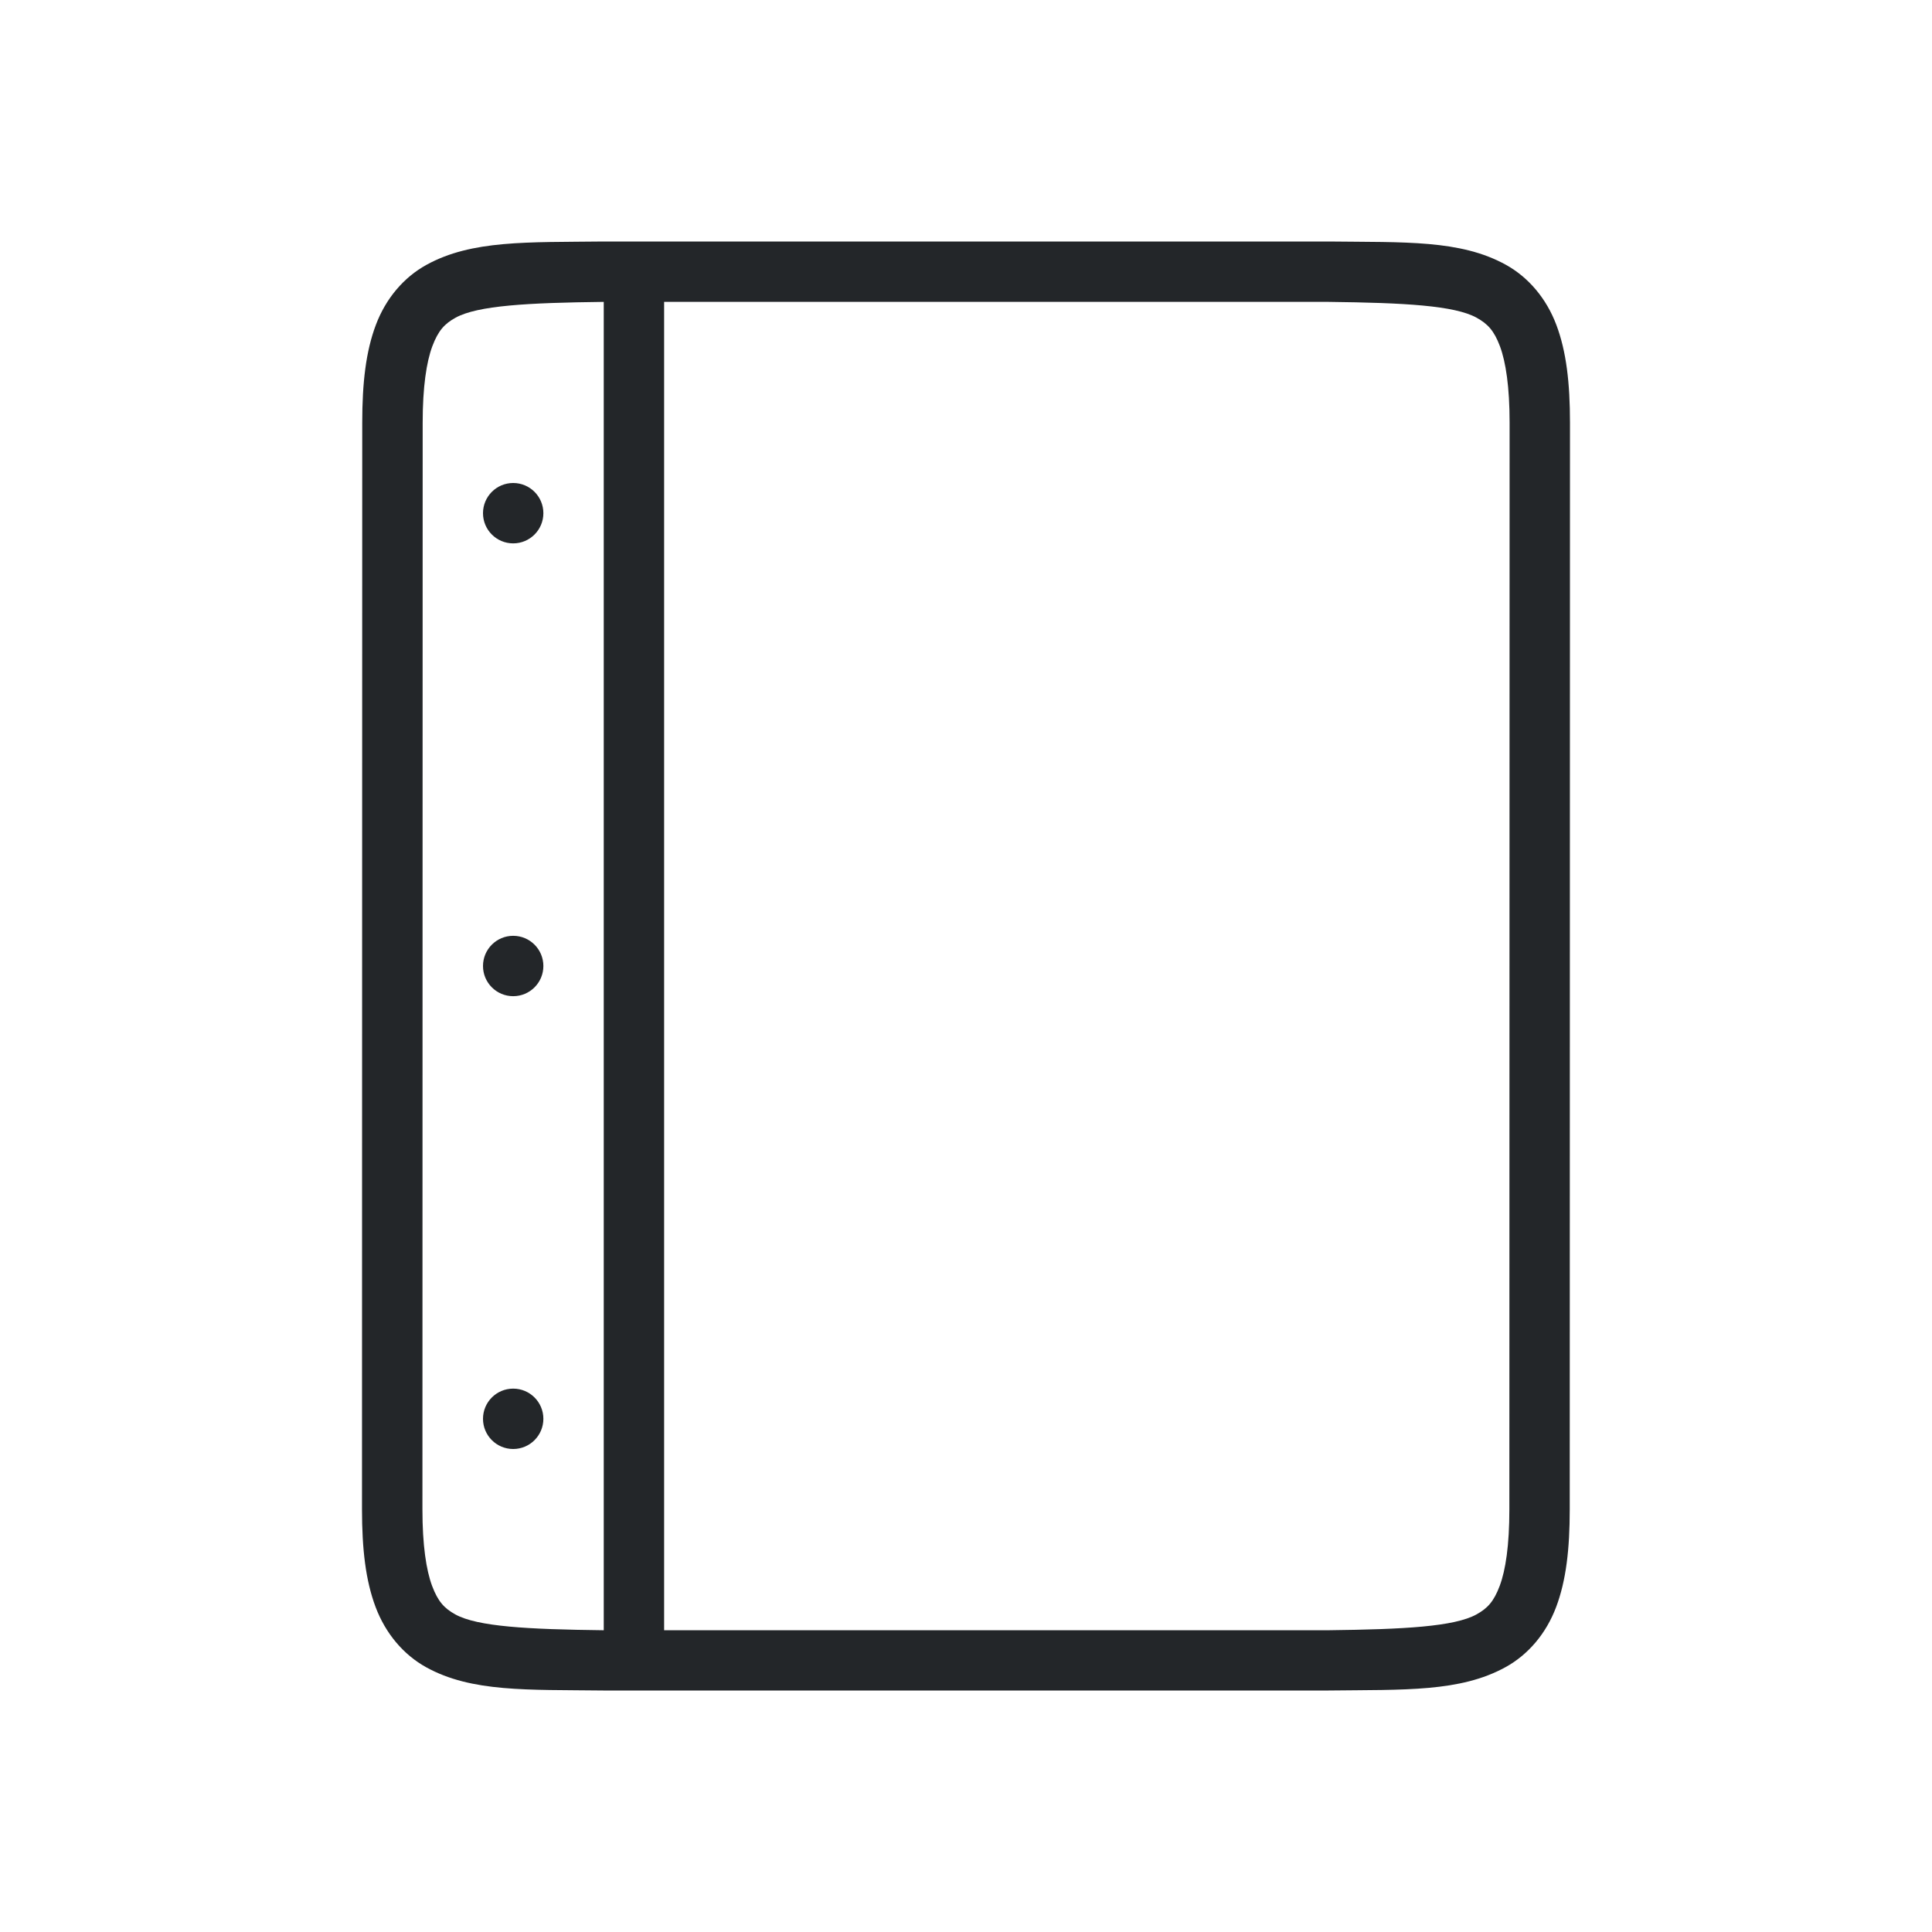
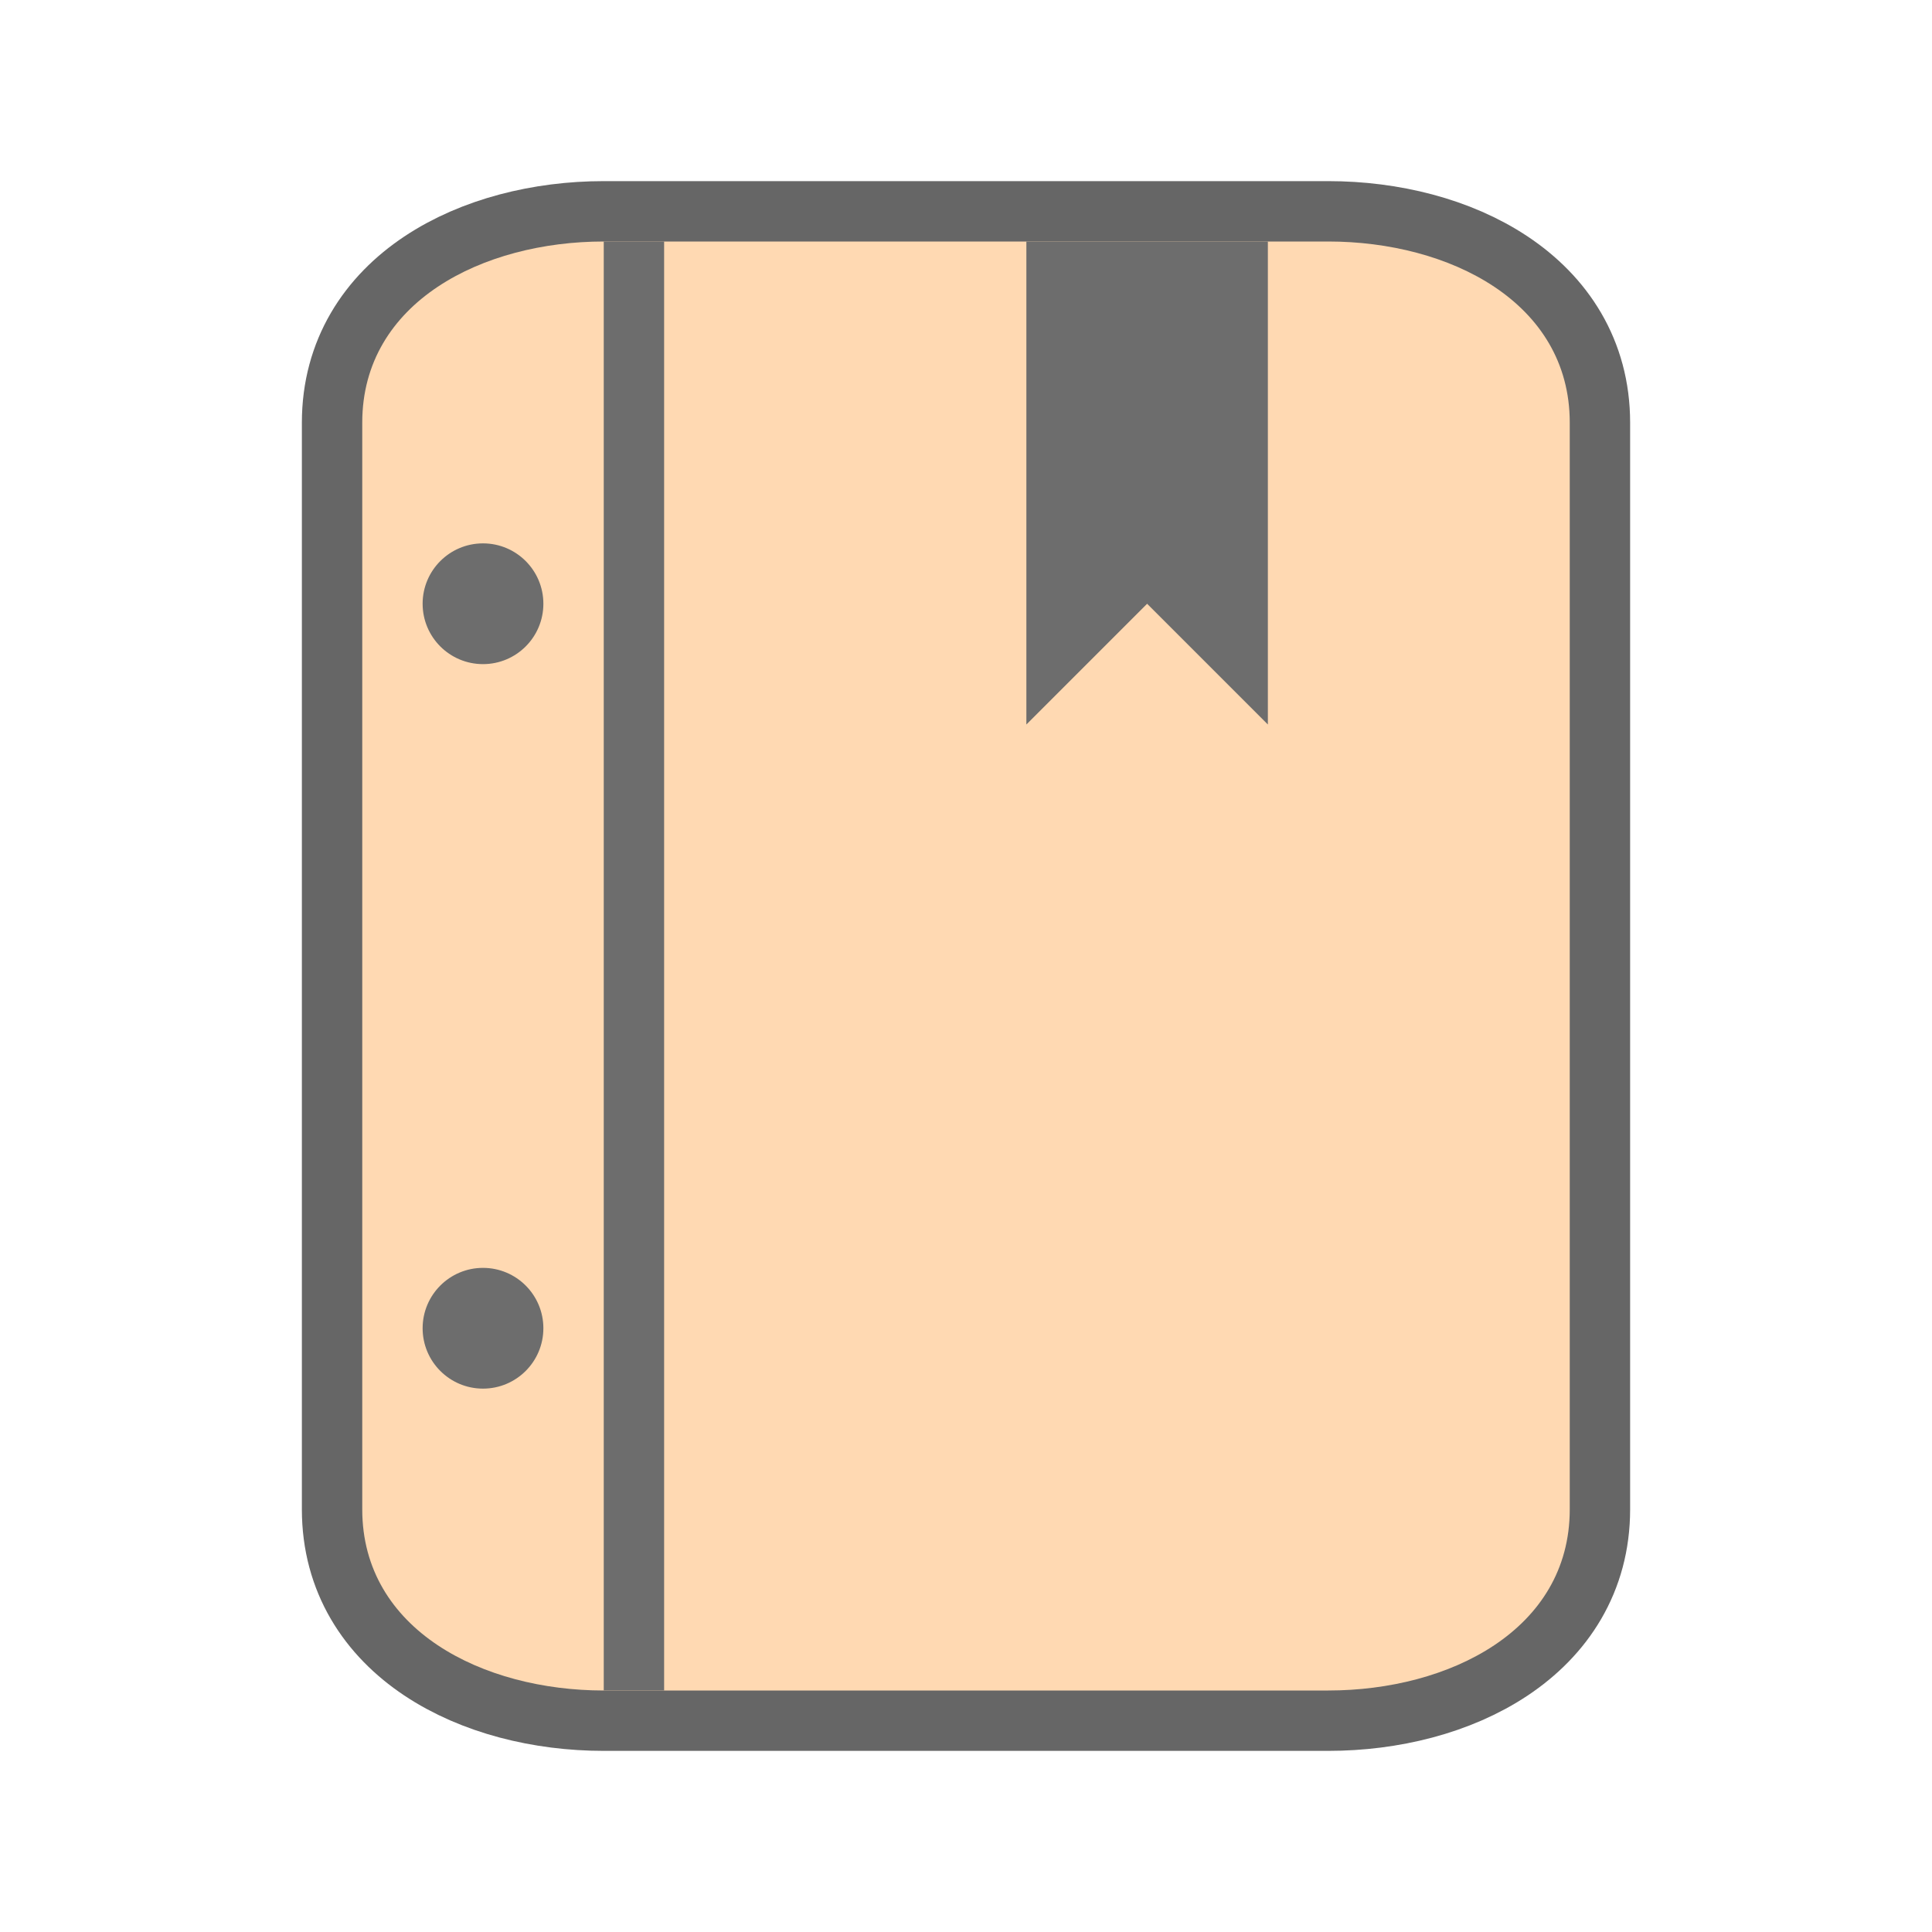
<svg xmlns="http://www.w3.org/2000/svg" viewBox="0 0 32 32" version="1.1" id="svg6">
  <defs id="defs10" />
-   <g id="g1833-2" style="display:inline" transform="matrix(-1,0,0,1,535.9948,-231)">
-     <path d="m 513.986,235 c -1.258,0.015 -2.179,-0.031 -2.932,0.385 -0.376,0.208 -0.673,0.559 -0.838,0.998 -0.165,0.439 -0.225,0.96 -0.225,1.617 l 0.004,18 c 1.4e-4,0.658 0.06,1.179 0.225,1.617 0.165,0.439 0.462,0.789 0.838,0.996 0.753,0.415 1.674,0.372 2.932,0.387 h 0.002 12.008 0.004 c 1.258,-0.015 2.179,0.031 2.932,-0.385 0.376,-0.208 0.673,-0.559 0.838,-0.998 0.165,-0.439 0.225,-0.96 0.225,-1.617 l -0.004,-18 c -1.5e-4,-0.658 -0.06,-1.179 -0.225,-1.617 -0.165,-0.439 -0.462,-0.789 -0.838,-0.996 -0.753,-0.415 -1.674,-0.372 -2.932,-0.387 h -0.002 -12.008 z m 0.006,1 h 12.002 c 1.259,0.015 2.089,0.06 2.455,0.262 0.183,0.101 0.287,0.213 0.385,0.473 0.097,0.26 0.16,0.673 0.16,1.266 l 0.004,18 c 1.4e-4,0.592 -0.063,1.006 -0.16,1.266 -0.098,0.26 -0.201,0.371 -0.385,0.473 -0.366,0.202 -1.197,0.247 -2.455,0.262 h -11.997 -0.006 c -1.259,-0.015 -2.089,-0.06 -2.455,-0.262 -0.183,-0.101 -0.287,-0.213 -0.385,-0.473 -0.098,-0.26 -0.16,-0.673 -0.16,-1.266 l -0.004,-18 c -1.3e-4,-0.592 0.063,-1.006 0.16,-1.266 0.098,-0.26 0.203,-0.371 0.387,-0.473 0.366,-0.202 1.195,-0.247 2.453,-0.262 z" id="path2732-8-9" style="color:#000000;font-style:normal;font-variant:normal;font-weight:normal;font-stretch:normal;font-size:medium;line-height:normal;font-family:sans-serif;font-variant-ligatures:normal;font-variant-position:normal;font-variant-caps:normal;font-variant-numeric:normal;font-variant-alternates:normal;font-feature-settings:normal;text-indent:0;text-align:start;text-decoration:none;text-decoration-line:none;text-decoration-style:solid;text-decoration-color:#000000;letter-spacing:normal;word-spacing:normal;text-transform:none;writing-mode:lr-tb;direction:ltr;text-orientation:mixed;dominant-baseline:auto;baseline-shift:baseline;text-anchor:start;white-space:normal;shape-padding:0;clip-rule:nonzero;display:inline;overflow:visible;visibility:visible;opacity:1;isolation:auto;mix-blend-mode:normal;color-interpolation:sRGB;color-interpolation-filters:linearRGB;solid-color:#000000;solid-opacity:1;vector-effect:none;fill:#232629;fill-opacity:1;fill-rule:nonzero;stroke:none;stroke-width:1;stroke-linecap:butt;stroke-linejoin:miter;stroke-miterlimit:4;stroke-dasharray:none;stroke-dashoffset:0;stroke-opacity:1;marker:none;color-rendering:auto;image-rendering:auto;shape-rendering:auto;text-rendering:auto;enable-background:accumulate" />
-   </g>
-   <path style="opacity:1;fill:#232629;fill-opacity:1;fill-rule:nonzero;stroke:none;stroke-width:1.001;stroke-linecap:round;stroke-linejoin:round;stroke-miterlimit:4;stroke-dasharray:none;stroke-dashoffset:0;stroke-opacity:1" d="m 11,4.75 h -1 v 22.5 h 1 z" id="rect843" />
-   <circle style="opacity:1;fill:#232629;fill-opacity:1;fill-rule:nonzero;stroke:none;stroke-width:0.001;stroke-linecap:butt;stroke-linejoin:round;stroke-miterlimit:4;stroke-dasharray:none;stroke-dashoffset:0;stroke-opacity:1" id="path822" cx="8.5" cy="8.5" r="0.5" />
-   <circle style="opacity:1;fill:#232629;fill-opacity:1;fill-rule:nonzero;stroke:none;stroke-width:0.001;stroke-linecap:butt;stroke-linejoin:round;stroke-miterlimit:4;stroke-dasharray:none;stroke-dashoffset:0;stroke-opacity:1" id="path824" cx="8.5" cy="16" r="0.5" />
-   <circle style="opacity:1;fill:#232629;fill-opacity:1;fill-rule:nonzero;stroke:none;stroke-width:0.001;stroke-linecap:butt;stroke-linejoin:round;stroke-miterlimit:4;stroke-dasharray:none;stroke-dashoffset:0;stroke-opacity:1" id="path826" cx="8.5" cy="23.5" r="0.5" />
+   <path style="opacity:0.6;fill:#000000;stroke:#000000;stroke-width:2;stroke-miterlimit:4;stroke-dasharray:none" d="M 10,4 C 8,4 6,5 6,7 v 9 9 c 0,2 2,3 4,3 h 12 c 2,0 4,-1 4,-3 V 16 7 C 26,5 24,4 22,4 Z" id="path815" />
+   <path style="fill:#ffd9b2;fill-opacity:1" d="M 10,4 C 8,4 6,5 6,7 v 9 9 c 0,2 2,3 4,3 h 12 c 2,0 4,-1 4,-3 V 16 7 C 26,5 24,4 22,4 Z" id="path840" />
+   <rect style="opacity:1;fill:#6d6d6d;fill-opacity:1;stroke:none;stroke-width:2;stroke-linejoin:round;stroke-miterlimit:4;stroke-dasharray:none;stroke-opacity:1" id="rect844" width="1" height="24" x="10" y="4" />
+   <circle style="opacity:1;fill:#6d6d6d;fill-opacity:1;stroke:none;stroke-width:2;stroke-linejoin:round;stroke-miterlimit:4;stroke-dasharray:none;stroke-opacity:1" id="path854" cx="8" cy="10" r="1" />
+   <circle style="opacity:1;fill:#6d6d6d;fill-opacity:1;stroke:none;stroke-width:2;stroke-linejoin:round;stroke-miterlimit:4;stroke-dasharray:none;stroke-opacity:1" id="path856" cx="8" cy="22" r="1" />
+   <path style="fill:#6d6d6d;fill-opacity:1;stroke:none;stroke-width:1px;stroke-linecap:butt;stroke-linejoin:miter;stroke-opacity:1" d="m 17,12 2,-2 2,2 V 4 h -4 z" id="path835" />
</svg>
